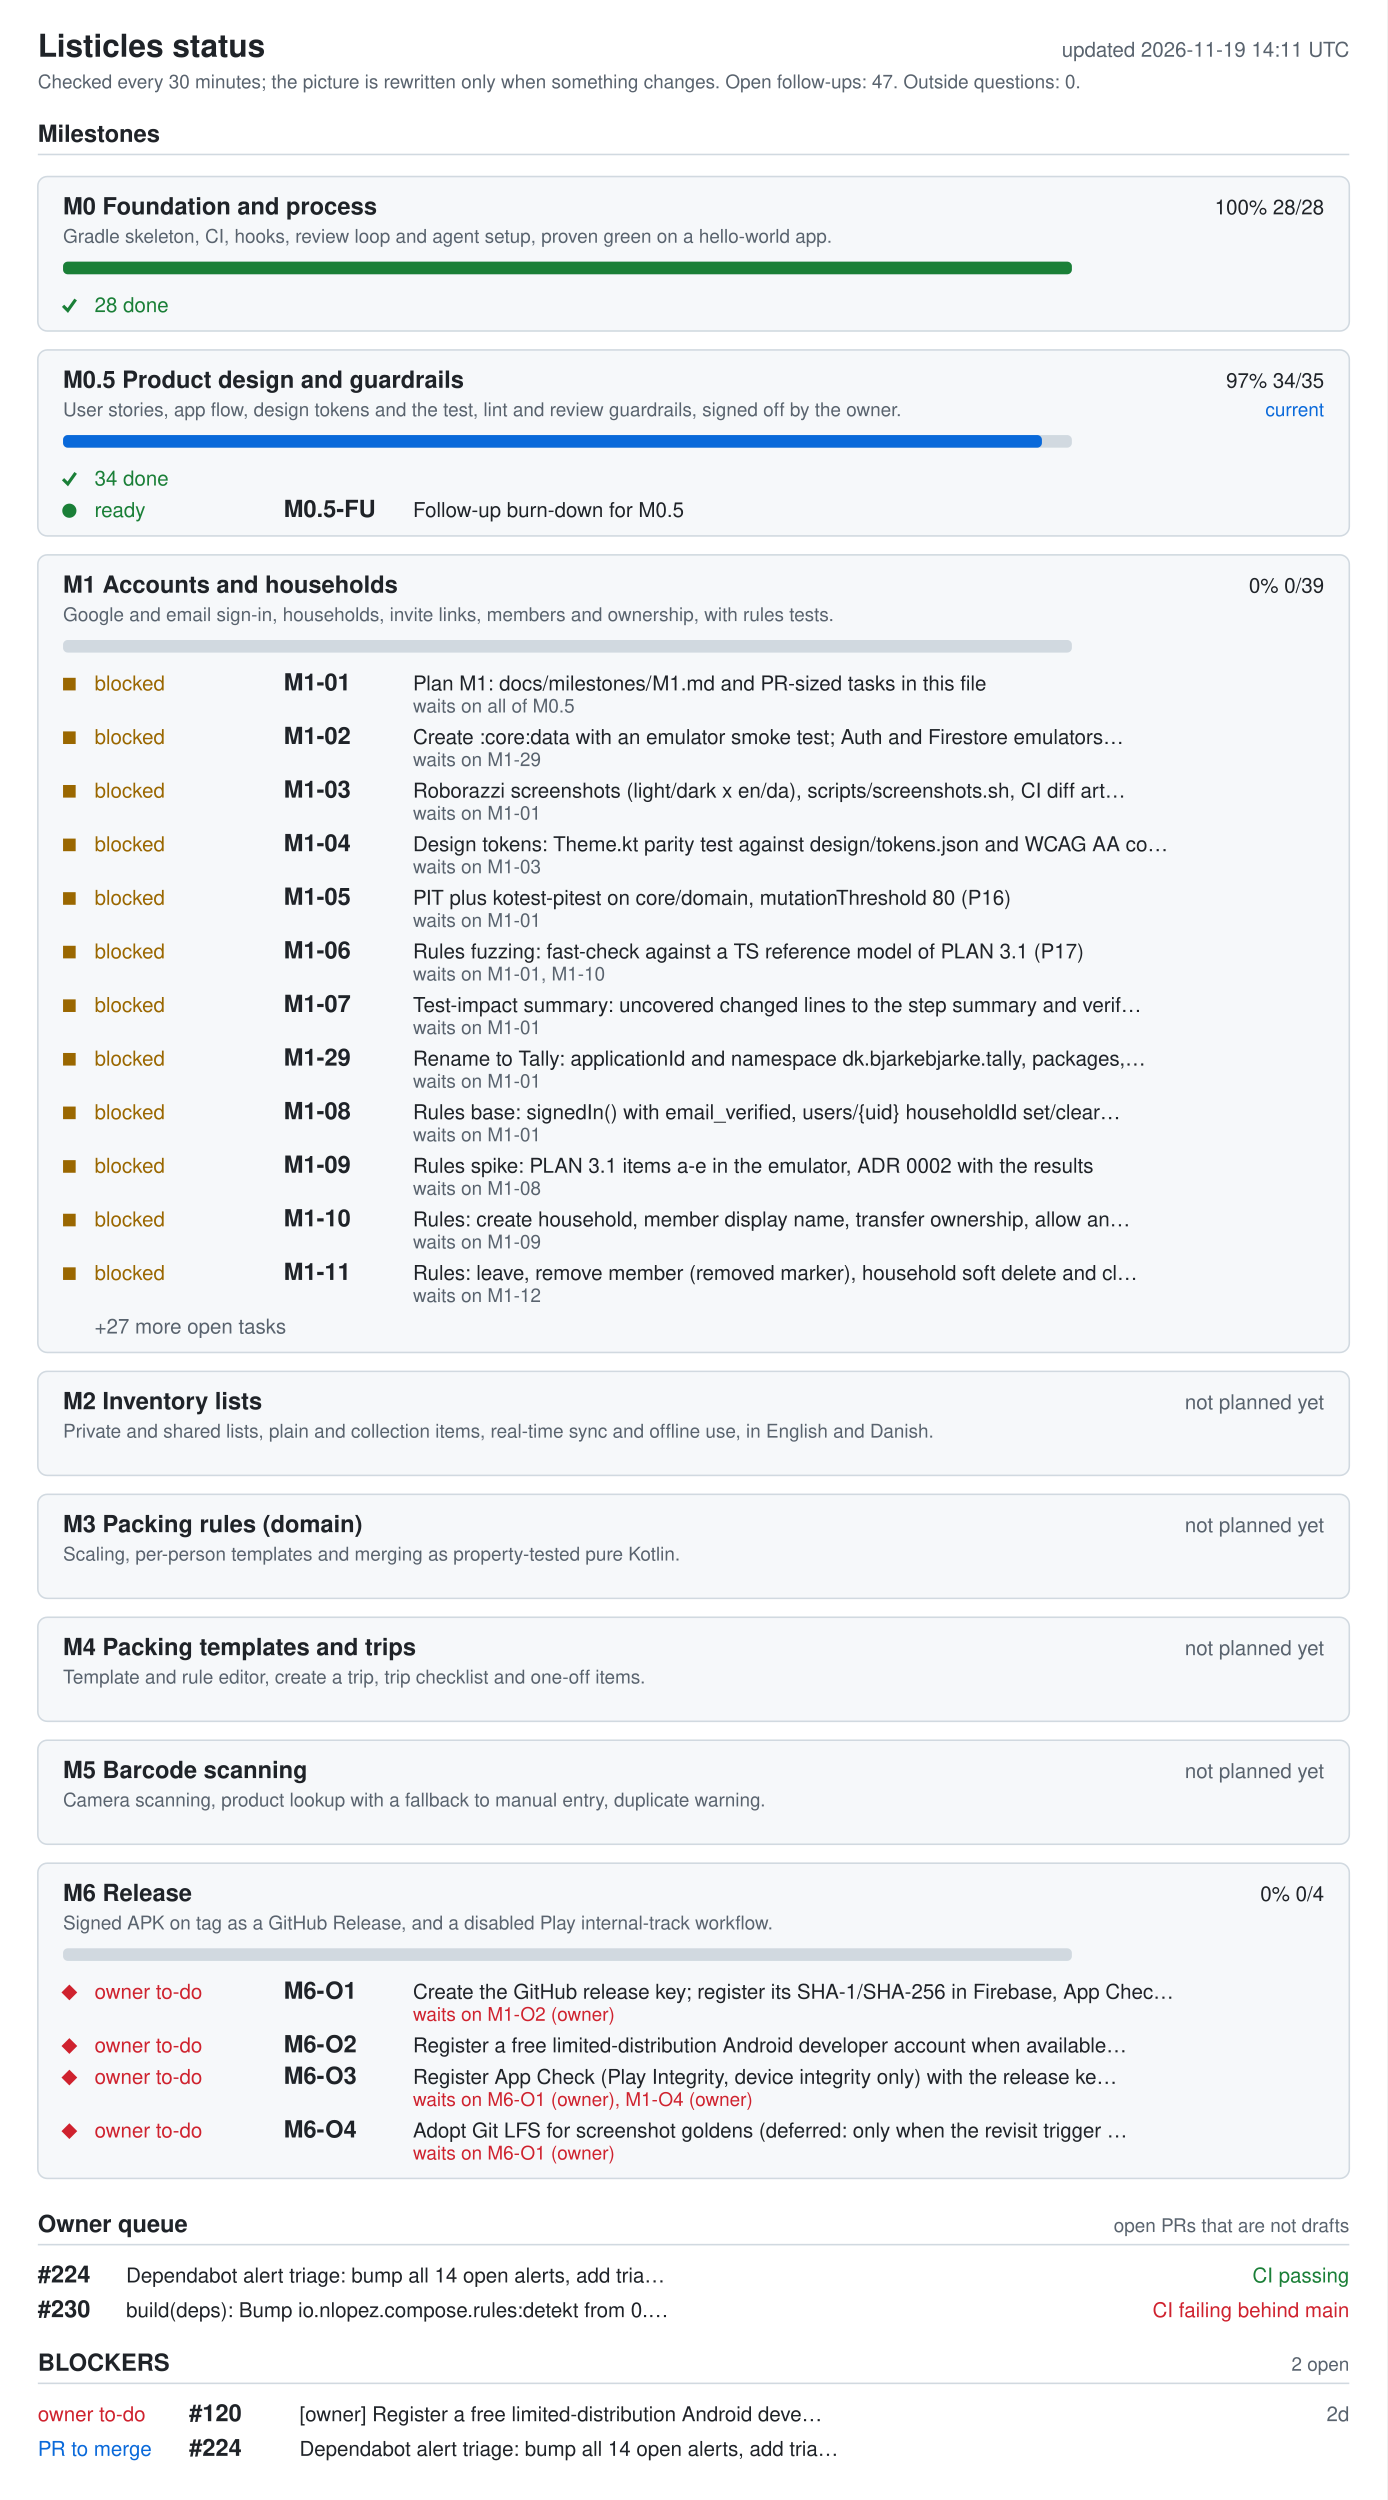
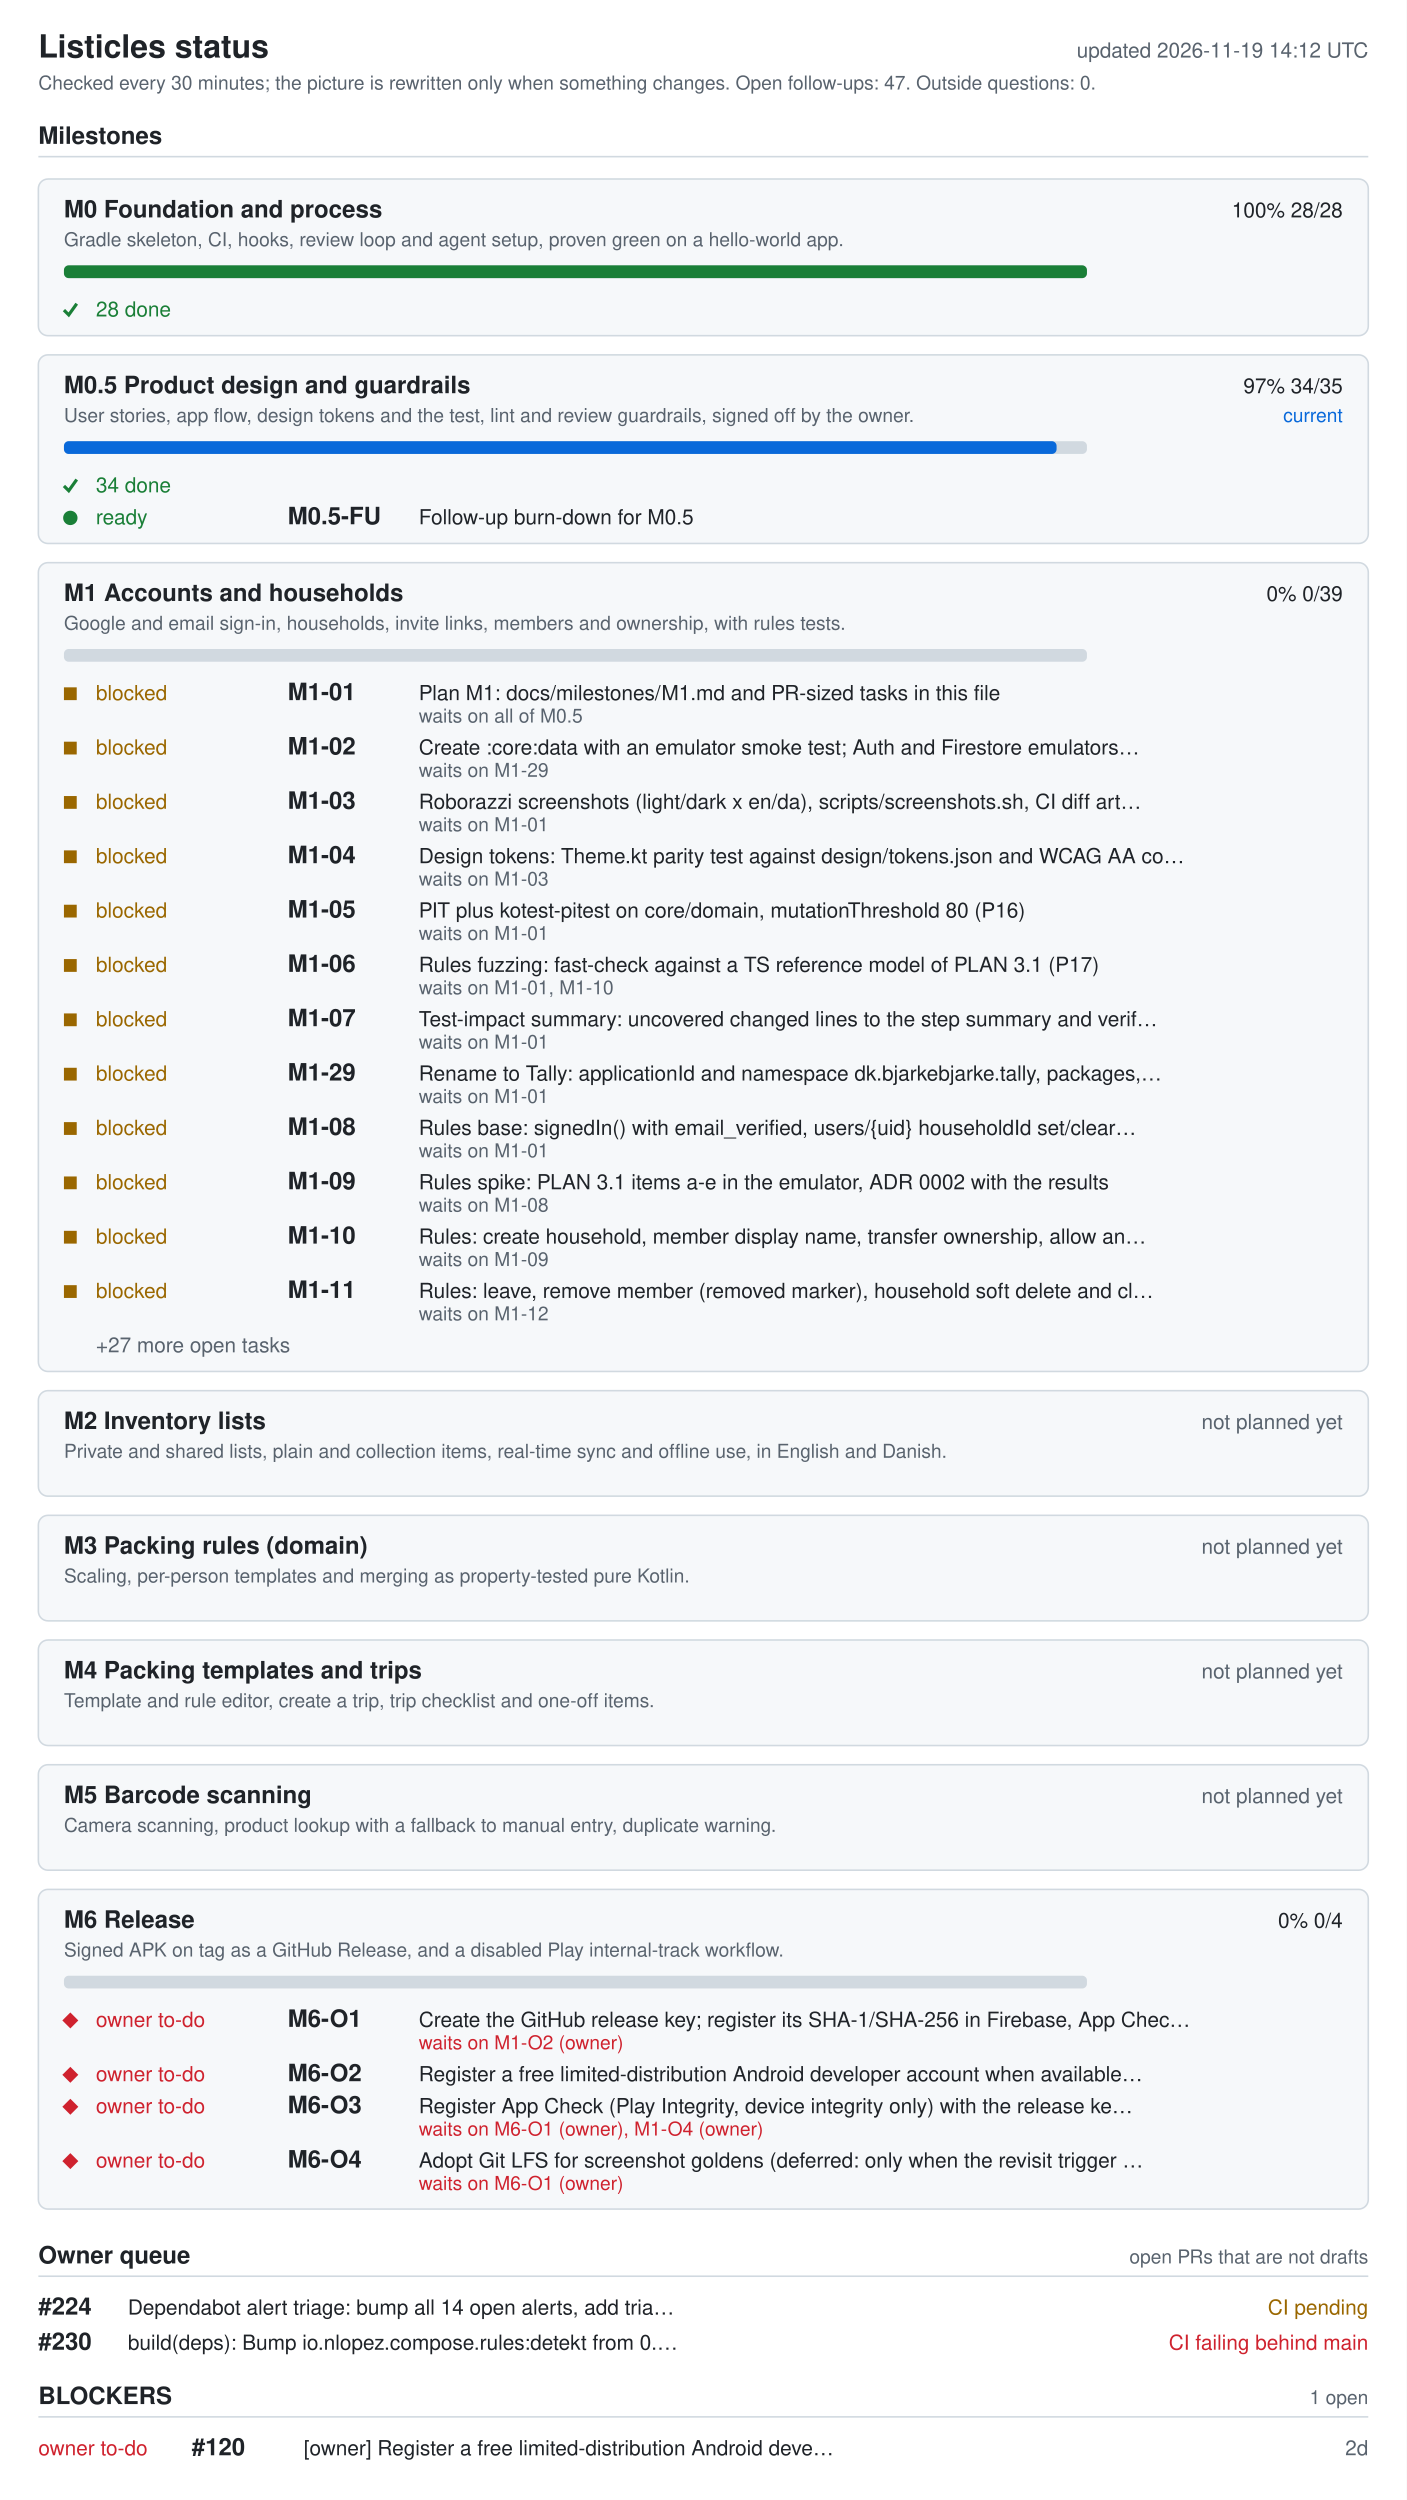
- <svg xmlns="http://www.w3.org/2000/svg" width="880" height="1586" viewBox="0 0 880 1586" role="img" aria-labelledby="ti de">
+ <svg xmlns="http://www.w3.org/2000/svg" width="880" height="1564" viewBox="0 0 880 1564" role="img" aria-labelledby="ti de">
  <style>.bg{fill:#fff}.card{fill:#f6f8fa}rect.card{stroke:#d1d9e0}.tick{stroke:#1a7f37;fill:none;stroke-width:2}.fg{fill:#1f2328}.muted{fill:#59636e}.track{fill:#d1d9e0}.bar{fill:#0969da}.full{fill:#1a7f37}.ok{fill:#1a7f37}.info{fill:#0969da}.warn{fill:#9a6700}.bad{fill:#cf222e}.rule{stroke:#d1d9e0}text{font-family:-apple-system,BlinkMacSystemFont,'Segoe UI',Helvetica,Arial,sans-serif;font-size:13px}.h{font-size:15px;font-weight:600}.t{font-size:20px;font-weight:600}.s{font-size:12px}@media (prefers-color-scheme: dark){.bg{fill:#0d1117}.card{fill:#161b22}rect.card{stroke:#30363d}.tick{stroke:#3fb950}.fg{fill:#e6edf3}.muted{fill:#9198a1}.track{fill:#30363d}.bar{fill:#4493f8}.full{fill:#3fb950}.ok{fill:#3fb950}.info{fill:#4493f8}.warn{fill:#d29922}.bad{fill:#f85149}.rule{stroke:#30363d}}</style>
-   <rect width="880" height="1586" class="bg" />
+   <rect width="880" height="1564" class="bg" />
  <text x="24" y="36" class="fg t">Listicles status</text>
-   <text x="856" y="36" class="muted" text-anchor="end" id="generated">updated 2026-11-19 14:11 UTC</text>
+   <text x="856" y="36" class="muted" text-anchor="end" id="generated">updated 2026-11-19 14:12 UTC</text>
  <text x="24" y="56" class="muted s">Checked every 30 minutes; the picture is rewritten only when something changes. Open follow-ups: 47. Outside questions: 0.</text>
  <text x="24" y="90" class="fg h">Milestones</text>
  <line x1="24" y1="98" x2="856" y2="98" class="rule" />
  <rect x="24" y="112" width="832" height="98" rx="6" class="card" />
  <text x="40" y="136" class="fg h">M0 Foundation and process</text>
  <text x="840" y="136" class="fg" text-anchor="end">100%  28/28</text>
  <text x="40" y="154" class="muted s">Gradle skeleton, CI, hooks, review loop and agent setup, proven green on a hello-world app.</text>
  <rect x="40" y="166" width="640" height="8" rx="3" class="track" />
  <rect x="40" y="166" width="640" height="8" rx="3" class="full" />
  <polyline points="40,194 43,197 48,190" class="tick mk-done" />
  <text x="60" y="198" class="ok">28 done</text>
  <rect x="24" y="222" width="832" height="118" rx="6" class="card" />
  <text x="40" y="246" class="fg h">M0.5 Product design and guardrails</text>
  <text x="840" y="246" class="fg" text-anchor="end">97%  34/35</text>
  <text x="840" y="264" class="info s" text-anchor="end">current</text>
  <text x="40" y="264" class="muted s">User stories, app flow, design tokens and the test, lint and review guardrails, signed off by the owner.</text>
  <rect x="40" y="276" width="640" height="8" rx="3" class="track" />
  <rect x="40" y="276" width="621" height="8" rx="3" class="bar" />
  <polyline points="40,304 43,307 48,300" class="tick mk-done" />
  <text x="60" y="308" class="ok">34 done</text>
  <circle cx="44" cy="324" r="4.5" class="ok mk-ready" />
  <text x="60" y="328" class="ok">ready</text>
  <text x="180" y="328" class="fg h">M0.5-FU</text>
  <text x="262" y="328" class="fg">Follow-up burn-down for M0.5</text>
  <rect x="24" y="352" width="832" height="506" rx="6" class="card" />
  <text x="40" y="376" class="fg h">M1 Accounts and households</text>
  <text x="840" y="376" class="fg" text-anchor="end">0%  0/39</text>
  <text x="40" y="394" class="muted s">Google and email sign-in, households, invite links, members and ownership, with rules tests.</text>
  <rect x="40" y="406" width="640" height="8" rx="3" class="track" />
  <rect x="40" y="430" width="8" height="8" class="warn mk-blocked" />
  <text x="60" y="438" class="warn">blocked</text>
  <text x="180" y="438" class="fg h">M1-01</text>
  <text x="262" y="438" class="fg">Plan M1: docs/milestones/M1.md and PR-sized tasks in this file</text>
  <text x="262" y="452" class="muted s">waits on all of M0.5</text>
  <rect x="40" y="464" width="8" height="8" class="warn mk-blocked" />
  <text x="60" y="472" class="warn">blocked</text>
  <text x="180" y="472" class="fg h">M1-02</text>
  <text x="262" y="472" class="fg">Create :core:data with an emulator smoke test; Auth and Firestore emulators…</text>
  <text x="262" y="486" class="muted s">waits on M1-29</text>
  <rect x="40" y="498" width="8" height="8" class="warn mk-blocked" />
  <text x="60" y="506" class="warn">blocked</text>
  <text x="180" y="506" class="fg h">M1-03</text>
  <text x="262" y="506" class="fg">Roborazzi screenshots (light/dark x en/da), scripts/screenshots.sh, CI diff art…</text>
  <text x="262" y="520" class="muted s">waits on M1-01</text>
  <rect x="40" y="532" width="8" height="8" class="warn mk-blocked" />
  <text x="60" y="540" class="warn">blocked</text>
  <text x="180" y="540" class="fg h">M1-04</text>
  <text x="262" y="540" class="fg">Design tokens: Theme.kt parity test against design/tokens.json and WCAG AA co…</text>
  <text x="262" y="554" class="muted s">waits on M1-03</text>
  <rect x="40" y="566" width="8" height="8" class="warn mk-blocked" />
  <text x="60" y="574" class="warn">blocked</text>
  <text x="180" y="574" class="fg h">M1-05</text>
  <text x="262" y="574" class="fg">PIT plus kotest-pitest on core/domain, mutationThreshold 80 (P16)</text>
  <text x="262" y="588" class="muted s">waits on M1-01</text>
  <rect x="40" y="600" width="8" height="8" class="warn mk-blocked" />
  <text x="60" y="608" class="warn">blocked</text>
  <text x="180" y="608" class="fg h">M1-06</text>
  <text x="262" y="608" class="fg">Rules fuzzing: fast-check against a TS reference model of PLAN 3.1 (P17)</text>
  <text x="262" y="622" class="muted s">waits on M1-01, M1-10</text>
  <rect x="40" y="634" width="8" height="8" class="warn mk-blocked" />
  <text x="60" y="642" class="warn">blocked</text>
  <text x="180" y="642" class="fg h">M1-07</text>
  <text x="262" y="642" class="fg">Test-impact summary: uncovered changed lines to the step summary and verif…</text>
  <text x="262" y="656" class="muted s">waits on M1-01</text>
  <rect x="40" y="668" width="8" height="8" class="warn mk-blocked" />
  <text x="60" y="676" class="warn">blocked</text>
  <text x="180" y="676" class="fg h">M1-29</text>
  <text x="262" y="676" class="fg">Rename to Tally: applicationId and namespace dk.bjarkebjarke.tally, packages,…</text>
  <text x="262" y="690" class="muted s">waits on M1-01</text>
  <rect x="40" y="702" width="8" height="8" class="warn mk-blocked" />
  <text x="60" y="710" class="warn">blocked</text>
  <text x="180" y="710" class="fg h">M1-08</text>
  <text x="262" y="710" class="fg">Rules base: signedIn() with email_verified, users/{uid} householdId set/clear…</text>
  <text x="262" y="724" class="muted s">waits on M1-01</text>
  <rect x="40" y="736" width="8" height="8" class="warn mk-blocked" />
  <text x="60" y="744" class="warn">blocked</text>
  <text x="180" y="744" class="fg h">M1-09</text>
  <text x="262" y="744" class="fg">Rules spike: PLAN 3.1 items a-e in the emulator, ADR 0002 with the results</text>
  <text x="262" y="758" class="muted s">waits on M1-08</text>
  <rect x="40" y="770" width="8" height="8" class="warn mk-blocked" />
  <text x="60" y="778" class="warn">blocked</text>
  <text x="180" y="778" class="fg h">M1-10</text>
  <text x="262" y="778" class="fg">Rules: create household, member display name, transfer ownership, allow an…</text>
  <text x="262" y="792" class="muted s">waits on M1-09</text>
  <rect x="40" y="804" width="8" height="8" class="warn mk-blocked" />
  <text x="60" y="812" class="warn">blocked</text>
  <text x="180" y="812" class="fg h">M1-11</text>
  <text x="262" y="812" class="fg">Rules: leave, remove member (removed marker), household soft delete and cl…</text>
  <text x="262" y="826" class="muted s">waits on M1-12</text>
  <text x="60" y="846" class="muted">+27 more open tasks</text>
  <rect x="24" y="870" width="832" height="66" rx="6" class="card" />
  <text x="40" y="894" class="fg h">M2 Inventory lists</text>
  <text x="840" y="894" class="muted" text-anchor="end">not planned yet</text>
  <text x="40" y="912" class="muted s">Private and shared lists, plain and collection items, real-time sync and offline use, in English and Danish.</text>
  <rect x="24" y="948" width="832" height="66" rx="6" class="card" />
  <text x="40" y="972" class="fg h">M3 Packing rules (domain)</text>
  <text x="840" y="972" class="muted" text-anchor="end">not planned yet</text>
  <text x="40" y="990" class="muted s">Scaling, per-person templates and merging as property-tested pure Kotlin.</text>
  <rect x="24" y="1026" width="832" height="66" rx="6" class="card" />
  <text x="40" y="1050" class="fg h">M4 Packing templates and trips</text>
  <text x="840" y="1050" class="muted" text-anchor="end">not planned yet</text>
  <text x="40" y="1068" class="muted s">Template and rule editor, create a trip, trip checklist and one-off items.</text>
  <rect x="24" y="1104" width="832" height="66" rx="6" class="card" />
  <text x="40" y="1128" class="fg h">M5 Barcode scanning</text>
  <text x="840" y="1128" class="muted" text-anchor="end">not planned yet</text>
  <text x="40" y="1146" class="muted s">Camera scanning, product lookup with a fallback to manual entry, duplicate warning.</text>
  <rect x="24" y="1182" width="832" height="200" rx="6" class="card" />
  <text x="40" y="1206" class="fg h">M6 Release</text>
  <text x="840" y="1206" class="fg" text-anchor="end">0%  0/4</text>
  <text x="40" y="1224" class="muted s">Signed APK on tag as a GitHub Release, and a disabled Play internal-track workflow.</text>
  <rect x="40" y="1236" width="640" height="8" rx="3" class="track" />
  <polygon points="39,1264 44,1259 49,1264 44,1269" class="bad mk-owner" />
  <text x="60" y="1268" class="bad">owner to-do</text>
  <text x="180" y="1268" class="fg h">M6-O1</text>
  <text x="262" y="1268" class="fg">Create the GitHub release key; register its SHA-1/SHA-256 in Firebase, App Chec…</text>
  <text x="262" y="1282" class="bad s">waits on M1-O2 (owner)</text>
  <polygon points="39,1298 44,1293 49,1298 44,1303" class="bad mk-owner" />
  <text x="60" y="1302" class="bad">owner to-do</text>
  <text x="180" y="1302" class="fg h">M6-O2</text>
  <text x="262" y="1302" class="fg">Register a free limited-distribution Android developer account when available…</text>
  <polygon points="39,1318 44,1313 49,1318 44,1323" class="bad mk-owner" />
  <text x="60" y="1322" class="bad">owner to-do</text>
  <text x="180" y="1322" class="fg h">M6-O3</text>
  <text x="262" y="1322" class="fg">Register App Check (Play Integrity, device integrity only) with the release ke…</text>
  <text x="262" y="1336" class="bad s">waits on M6-O1 (owner), M1-O4 (owner)</text>
  <polygon points="39,1352 44,1347 49,1352 44,1357" class="bad mk-owner" />
  <text x="60" y="1356" class="bad">owner to-do</text>
  <text x="180" y="1356" class="fg h">M6-O4</text>
  <text x="262" y="1356" class="fg">Adopt Git LFS for screenshot goldens (deferred: only when the revisit trigger …</text>
  <text x="262" y="1370" class="bad s">waits on M6-O1 (owner)</text>
  <text x="24" y="1416" class="fg h">Owner queue</text>
  <text x="856" y="1416" class="muted s" text-anchor="end">open PRs that are not drafts</text>
  <line x1="24" y1="1424" x2="856" y2="1424" class="rule" />
  <text x="24" y="1448" class="fg h">#224</text>
  <text x="80" y="1448" class="fg">Dependabot alert triage: bump all 14 open alerts, add tria…</text>
-   <text x="856" y="1448" class="ok" text-anchor="end">CI passing</text>
+   <text x="856" y="1448" class="warn" text-anchor="end">CI pending</text>
  <text x="24" y="1470" class="fg h">#230</text>
  <text x="80" y="1470" class="fg">build(deps): Bump io.nlopez.compose.rules:detekt from 0.…</text>
  <text x="856" y="1470" class="bad" text-anchor="end">CI failing  behind main</text>
  <text x="24" y="1504" class="fg h">BLOCKERS</text>
-   <text x="856" y="1504" class="muted s" text-anchor="end">2 open</text>
+   <text x="856" y="1504" class="muted s" text-anchor="end">1 open</text>
  <line x1="24" y1="1512" x2="856" y2="1512" class="rule" />
  <text x="24" y="1536" class="bad">owner to-do</text>
  <text x="120" y="1536" class="fg h">#120</text>
  <text x="190" y="1536" class="fg">[owner] Register a free limited-distribution Android deve…</text>
  <text x="856" y="1536" class="muted" text-anchor="end">2d</text>
-   <text x="24" y="1558" class="info">PR to merge</text>
-   <text x="120" y="1558" class="fg h">#224</text>
-   <text x="190" y="1558" class="fg">Dependabot alert triage: bump all 14 open alerts, add tria…</text>
</svg>
